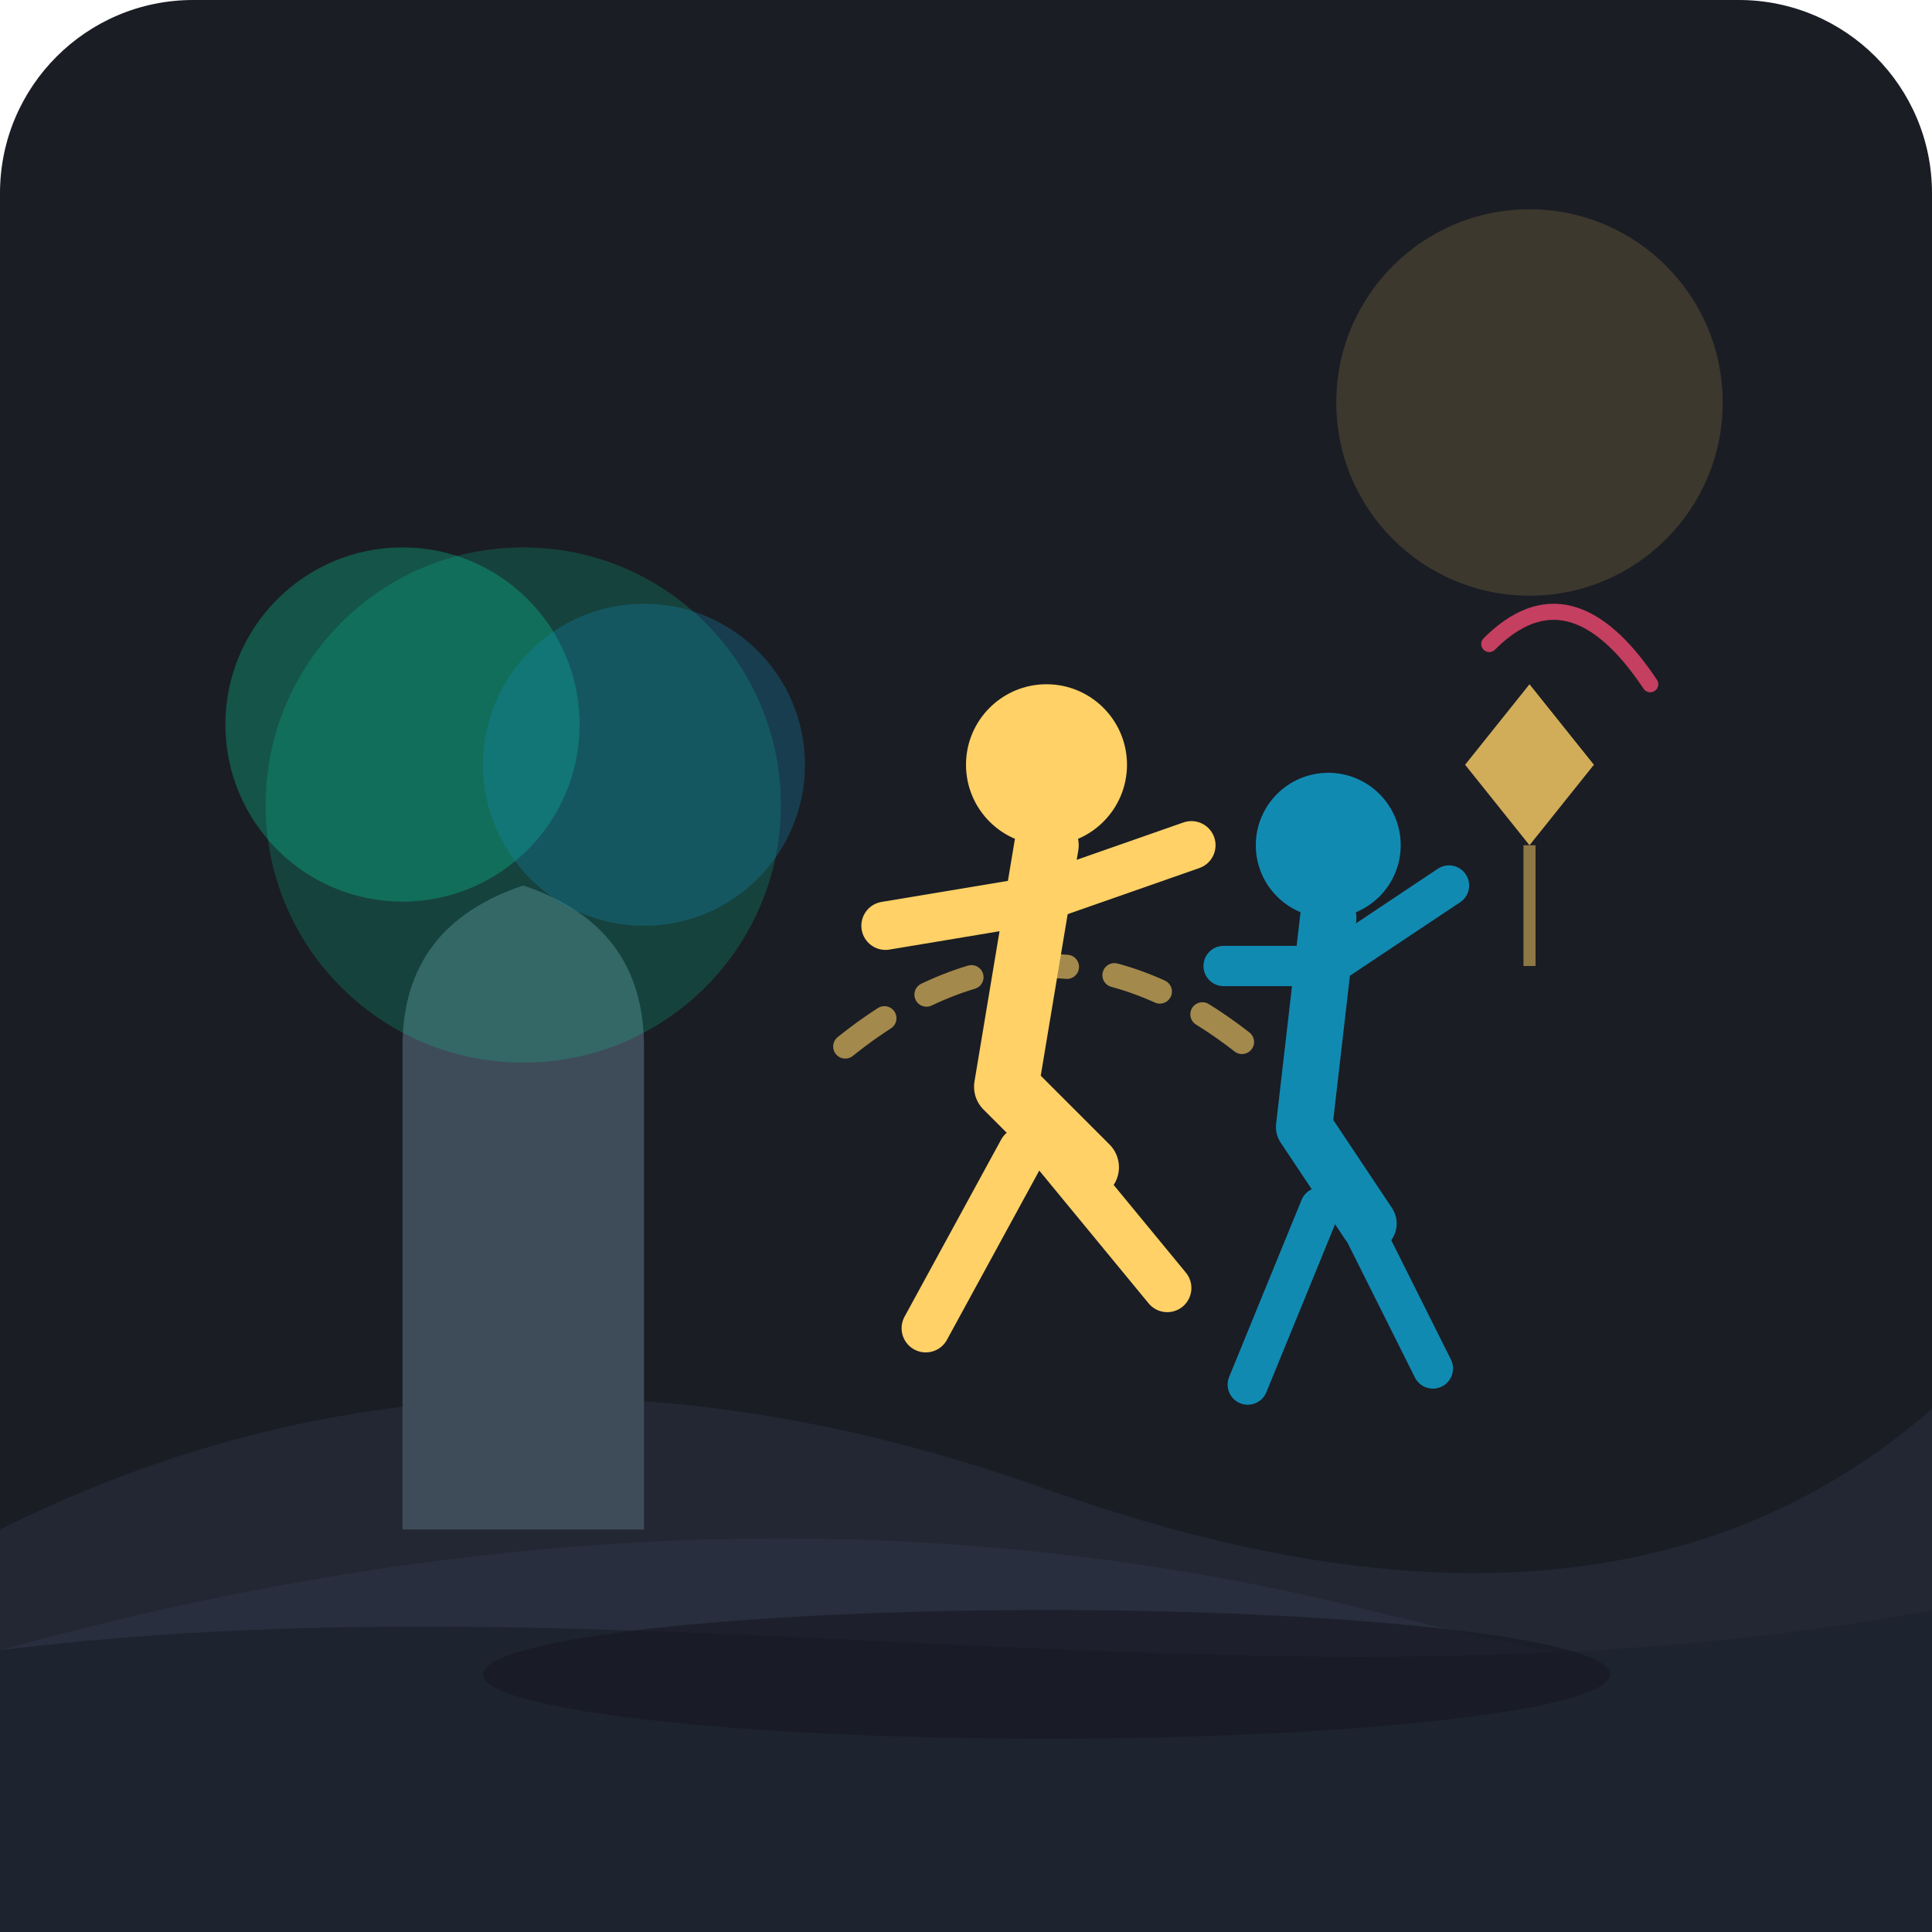
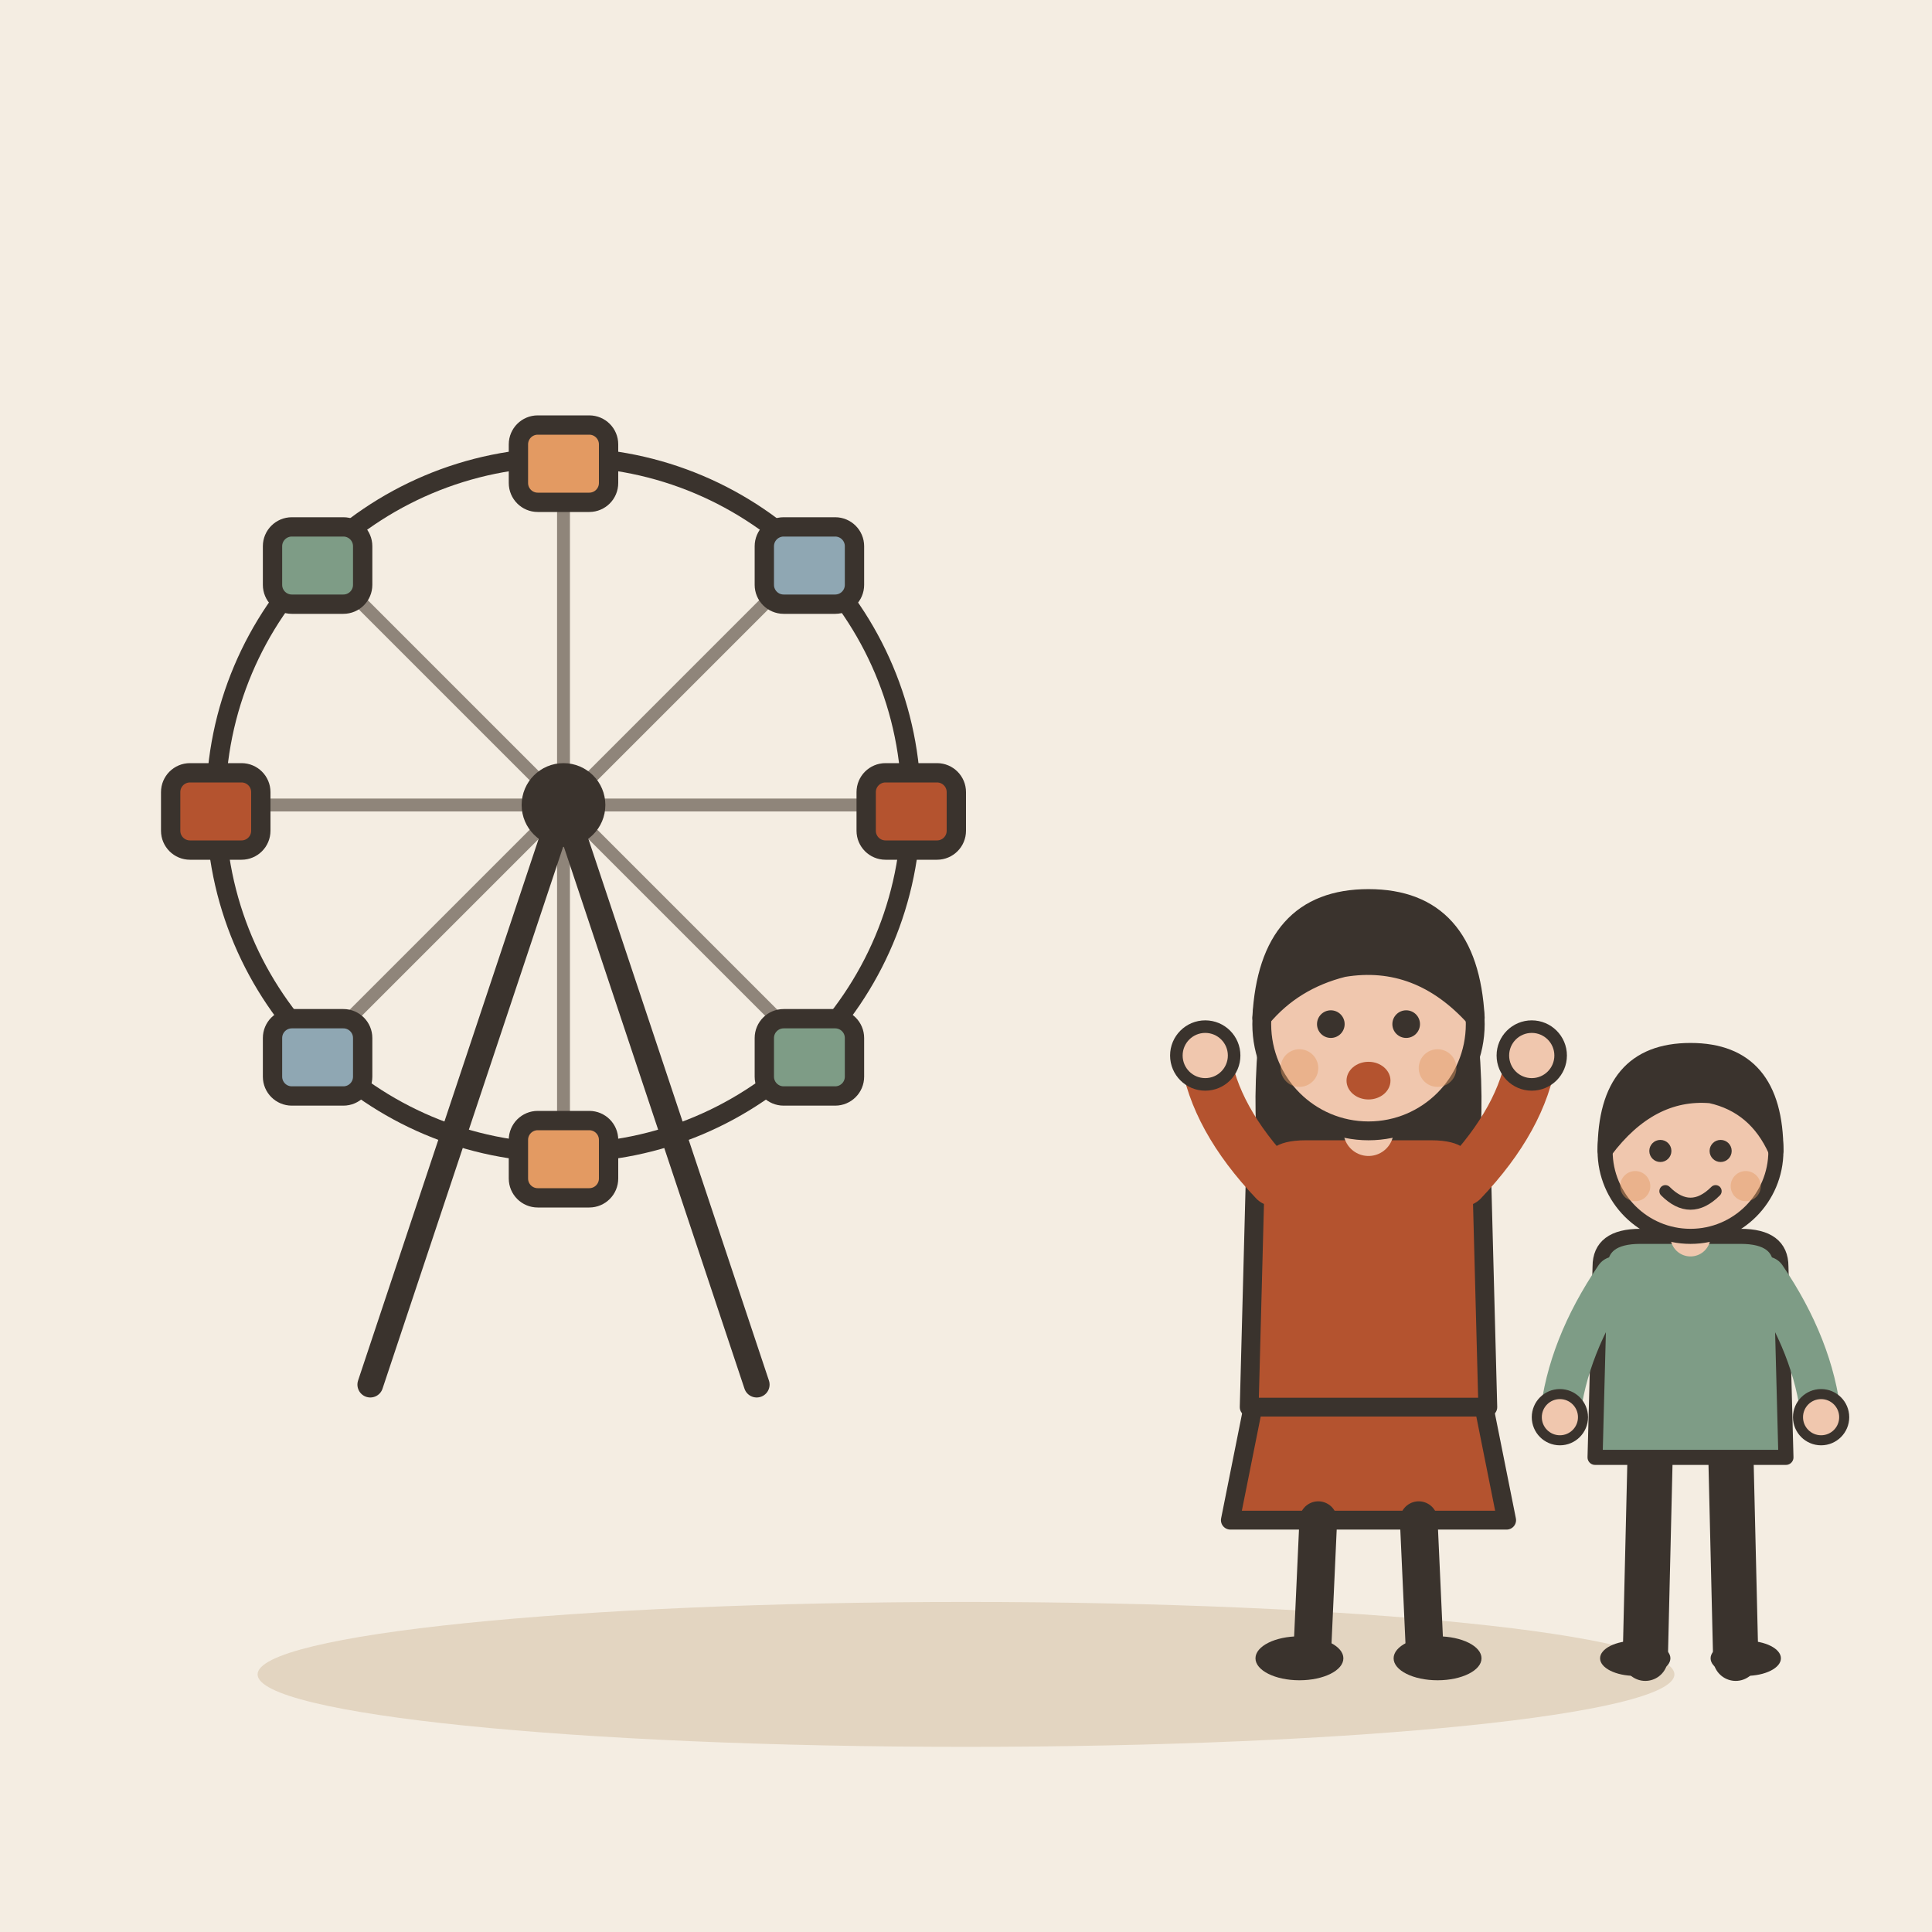
- <svg xmlns="http://www.w3.org/2000/svg" width="240" height="240" viewBox="0 0 240 240">
-   <rect width="240" height="240" rx="24" fill="#1A1D24" />
-   <circle cx="190" cy="50" r="24" fill="#FFD166" opacity="0.15" />
-   <path d="M0 190 Q60 160 130 185 T240 175 L240 240 L0 240 Z" fill="#222733" />
-   <path d="M0 205 Q90 180 170 200 T240 195 L240 240 L0 240 Z" fill="#282E3D" />
-   <path d="M50 190 L50 130 Q50 115 65 110 Q80 115 80 130 L80 190 Z" fill="#3E4C59" />
-   <circle cx="65" cy="100" r="32" fill="#06D6A0" opacity="0.2" />
-   <circle cx="50" cy="90" r="22" fill="#06D6A0" opacity="0.3" />
-   <circle cx="80" cy="95" r="20" fill="#118AB2" opacity="0.3" />
-   <g transform="translate(10, 0)">
-     <path d="M95 130 Q120 110 145 130" stroke="#FFD166" stroke-width="3" stroke-linecap="round" stroke-dasharray="6 6" fill="none" opacity="0.6" />
-     <circle cx="120" cy="95" r="10" fill="#FFD166" />
-     <path d="M120 105 L115 135 L125 145" stroke="#FFD166" stroke-width="8" stroke-linecap="round" stroke-linejoin="round" fill="none" />
-     <path d="M100 115 L118 112 L138 105" stroke="#FFD166" stroke-width="6" stroke-linecap="round" stroke-linejoin="round" fill="none" />
-     <path d="M117 143 L105 165" stroke="#FFD166" stroke-width="6" stroke-linecap="round" fill="none" />
-     <path d="M121 143 L135 160" stroke="#FFD166" stroke-width="6" stroke-linecap="round" fill="none" />
-     <circle cx="155" cy="105" r="9" fill="#118AB2" />
-     <path d="M155 114 L152 140 L160 152" stroke="#118AB2" stroke-width="7" stroke-linecap="round" stroke-linejoin="round" fill="none" />
-     <path d="M142 120 L155 120 L170 110" stroke="#118AB2" stroke-width="5" stroke-linecap="round" stroke-linejoin="round" fill="none" />
-     <path d="M154 150 L145 172" stroke="#118AB2" stroke-width="5" stroke-linecap="round" fill="none" />
-     <path d="M158 150 L168 170" stroke="#118AB2" stroke-width="5" stroke-linecap="round" fill="none" />
+ <svg xmlns="http://www.w3.org/2000/svg" viewBox="0 0 240 240" data-style="editorial">
+   <rect width="240" height="240" fill="#F4EDE2" />
+   <ellipse cx="120" cy="208" rx="88" ry="9" fill="#E3D5C1" />
+   <g transform="translate(70 100) scale(0.8 0.8)">
+     <circle cx="0" cy="0" r="54" fill="none" stroke="#3A332D" stroke-linecap="round" stroke-linejoin="round" stroke-width="3" />
+     <path d="M0 0L54 0" stroke="#8F857A" stroke-width="2" stroke-linecap="round" fill="none" />
+     <path d="M0 0L38.184 38.184" stroke="#8F857A" stroke-width="2" stroke-linecap="round" fill="none" />
+     <path d="M0 0L3.30655e-15 54" stroke="#8F857A" stroke-width="2" stroke-linecap="round" fill="none" />
+     <path d="M0 0L-38.184 38.184" stroke="#8F857A" stroke-width="2" stroke-linecap="round" fill="none" />
+     <path d="M0 0L-54 6.61309e-15" stroke="#8F857A" stroke-width="2" stroke-linecap="round" fill="none" />
+     <path d="M0 0L-38.184 -38.184" stroke="#8F857A" stroke-width="2" stroke-linecap="round" fill="none" />
+     <path d="M0 0L-9.91964e-15 -54" stroke="#8F857A" stroke-width="2" stroke-linecap="round" fill="none" />
+     <path d="M0 0L38.184 -38.184" stroke="#8F857A" stroke-width="2" stroke-linecap="round" fill="none" />
+     <rect x="47" y="-5" width="14" height="12" rx="3" fill="#B4532F" stroke="#3A332D" stroke-width="3" stroke-linecap="round" stroke-linejoin="round" />
+     <rect x="31.184" y="33.184" width="14" height="12" rx="3" fill="#7E9C86" stroke="#3A332D" stroke-width="3" stroke-linecap="round" stroke-linejoin="round" />
+     <rect x="-7" y="49" width="14" height="12" rx="3" fill="#E39A62" stroke="#3A332D" stroke-width="3" stroke-linecap="round" stroke-linejoin="round" />
+     <rect x="-45.184" y="33.184" width="14" height="12" rx="3" fill="#8FA7B3" stroke="#3A332D" stroke-width="3" stroke-linecap="round" stroke-linejoin="round" />
+     <rect x="-61" y="-5" width="14" height="12" rx="3" fill="#B4532F" stroke="#3A332D" stroke-width="3" stroke-linecap="round" stroke-linejoin="round" />
+     <rect x="-45.184" y="-43.184" width="14" height="12" rx="3" fill="#7E9C86" stroke="#3A332D" stroke-width="3" stroke-linecap="round" stroke-linejoin="round" />
+     <rect x="-7" y="-59" width="14" height="12" rx="3" fill="#E39A62" stroke="#3A332D" stroke-width="3" stroke-linecap="round" stroke-linejoin="round" />
+     <rect x="31.184" y="-43.184" width="14" height="12" rx="3" fill="#8FA7B3" stroke="#3A332D" stroke-width="3" stroke-linecap="round" stroke-linejoin="round" />
+     <path d="M0 0L-30 90" stroke="#3A332D" stroke-width="4" stroke-linecap="round" fill="none" />
+     <path d="M0 0L30 90" stroke="#3A332D" stroke-width="4" stroke-linecap="round" fill="none" />
+     <circle cx="0" cy="0" r="5" fill="#3A332D" stroke="#3A332D" stroke-width="3" stroke-linecap="round" stroke-linejoin="round" />
  </g>
-   <path d="M190 85 L198 95 L190 105 L182 95 Z" fill="#FFD166" opacity="0.8" />
-   <path d="M190 105 L190 120" stroke="#FFD166" stroke-width="1.5" opacity="0.5" fill="none" />
-   <path d="M185 80 Q195 70 205 85" stroke="#EF476F" stroke-width="2" stroke-linecap="round" fill="none" opacity="0.8" />
-   <path d="M0 205 C80 195 160 215 240 200 L240 240 L0 240 Z" fill="#1E2330" />
-   <ellipse cx="130" cy="208" rx="70" ry="8" fill="#151821" opacity="0.6" />
+   <g transform="translate(170 206) scale(0.78 0.78)">
+     <path d="M-18 -42L-22 -22L22 -22L18 -42Z" fill="#B4532F" stroke="#3A332D" stroke-width="3" stroke-linecap="round" stroke-linejoin="round" />
+     <path d="M-8 -22L-9 0" stroke="#3A332D" stroke-width="6" stroke-linecap="round" fill="none" />
+     <path d="M8 -22L9 0" stroke="#3A332D" stroke-width="6" stroke-linecap="round" fill="none" />
+     <ellipse cx="-11" cy="0" rx="7" ry="3.5" fill="#3A332D" />
+     <ellipse cx="11" cy="0" rx="7" ry="3.5" fill="#3A332D" />
+     <path d="M-17 -104Q-20 -78 -14 -70L-6 -78L6 -78L14 -70Q20 -78 17 -104Z" fill="#3A332D" />
+     <path d="M-18 -78Q-18 -84 -10 -84L10 -84Q18 -84 18 -78L19 -40L-19 -40Z" fill="#B4532F" stroke="#3A332D" stroke-width="3" stroke-linecap="round" stroke-linejoin="round" />
+     <path d="M-15 -76Q-24.5 -86 -26 -96" fill="none" stroke="#B4532F" stroke-width="8" stroke-linecap="round" stroke-linejoin="round" />
+     <circle cx="-26" cy="-96" r="4.6" fill="#F0C7AE" stroke="#3A332D" stroke-linecap="round" stroke-linejoin="round" stroke-width="2" />
+     <path d="M15 -76Q24.5 -86 26 -96" fill="none" stroke="#B4532F" stroke-width="8" stroke-linecap="round" stroke-linejoin="round" />
+     <circle cx="26" cy="-96" r="4.6" fill="#F0C7AE" stroke="#3A332D" stroke-linecap="round" stroke-linejoin="round" stroke-width="2" />
+     <path d="M0 -84L0 -88" stroke="#F0C7AE" stroke-width="8" stroke-linecap="round" fill="none" />
+     <circle cx="0" cy="-101" r="17" fill="#F0C7AE" stroke="#3A332D" stroke-width="3" stroke-linecap="round" stroke-linejoin="round" />
+     <path d="M-17 -102Q-16 -121 0 -121Q16 -121 17 -102Q8 -112 -4 -110Q-12 -108 -17 -102Z" fill="#3A332D" stroke="#3A332D" stroke-width="3" stroke-linecap="round" stroke-linejoin="round" />
+     <circle cx="-6" cy="-101" r="2.2" fill="#3A332D" />
+     <circle cx="6" cy="-101" r="2.2" fill="#3A332D" />
+     <ellipse cx="0" cy="-92" rx="3.5" ry="3" fill="#B4532F" />
+     <circle cx="-11" cy="-94" r="3" fill="#E39A62" opacity="0.45" />
+     <circle cx="11" cy="-94" r="3" fill="#E39A62" opacity="0.45" />
+   </g>
+   <g transform="translate(210 206) scale(0.624 0.624)">
+     <path d="M-8 -42L-9 0" stroke="#3A332D" stroke-width="9" stroke-linecap="round" fill="none" />
+     <path d="M8 -42L9 0" stroke="#3A332D" stroke-width="9" stroke-linecap="round" fill="none" />
+     <ellipse cx="-11" cy="0" rx="7" ry="3.5" fill="#3A332D" />
+     <ellipse cx="11" cy="0" rx="7" ry="3.5" fill="#3A332D" />
+     <path d="M-18 -78Q-18 -84 -10 -84L10 -84Q18 -84 18 -78L19 -40L-19 -40Z" fill="#7E9C86" stroke="#3A332D" stroke-width="3" stroke-linecap="round" stroke-linejoin="round" />
+     <path d="M-15 -76Q-24.5 -62 -26 -48" fill="none" stroke="#7E9C86" stroke-width="8" stroke-linecap="round" stroke-linejoin="round" />
+     <circle cx="-26" cy="-48" r="4.6" fill="#F0C7AE" stroke="#3A332D" stroke-linecap="round" stroke-linejoin="round" stroke-width="2" />
+     <path d="M15 -76Q24.5 -62 26 -48" fill="none" stroke="#7E9C86" stroke-width="8" stroke-linecap="round" stroke-linejoin="round" />
+     <circle cx="26" cy="-48" r="4.6" fill="#F0C7AE" stroke="#3A332D" stroke-linecap="round" stroke-linejoin="round" stroke-width="2" />
+     <path d="M0 -84L0 -88" stroke="#F0C7AE" stroke-width="8" stroke-linecap="round" fill="none" />
+     <circle cx="0" cy="-101" r="17" fill="#F0C7AE" stroke="#3A332D" stroke-width="3" stroke-linecap="round" stroke-linejoin="round" />
+     <path d="M-17 -101Q-17 -121 0 -121Q17 -121 17 -101Q13 -110 4 -112Q-8 -113 -17 -101Z" fill="#3A332D" stroke="#3A332D" stroke-width="3" stroke-linecap="round" stroke-linejoin="round" />
+     <circle cx="-6" cy="-101" r="2.2" fill="#3A332D" />
+     <circle cx="6" cy="-101" r="2.2" fill="#3A332D" />
+     <path d="M-5 -93Q0 -88 5 -93" fill="none" stroke="#3A332D" stroke-width="2.4" stroke-linecap="round" stroke-linejoin="round" />
+     <circle cx="-11" cy="-94" r="3" fill="#E39A62" opacity="0.45" />
+     <circle cx="11" cy="-94" r="3" fill="#E39A62" opacity="0.45" />
+   </g>
</svg>
